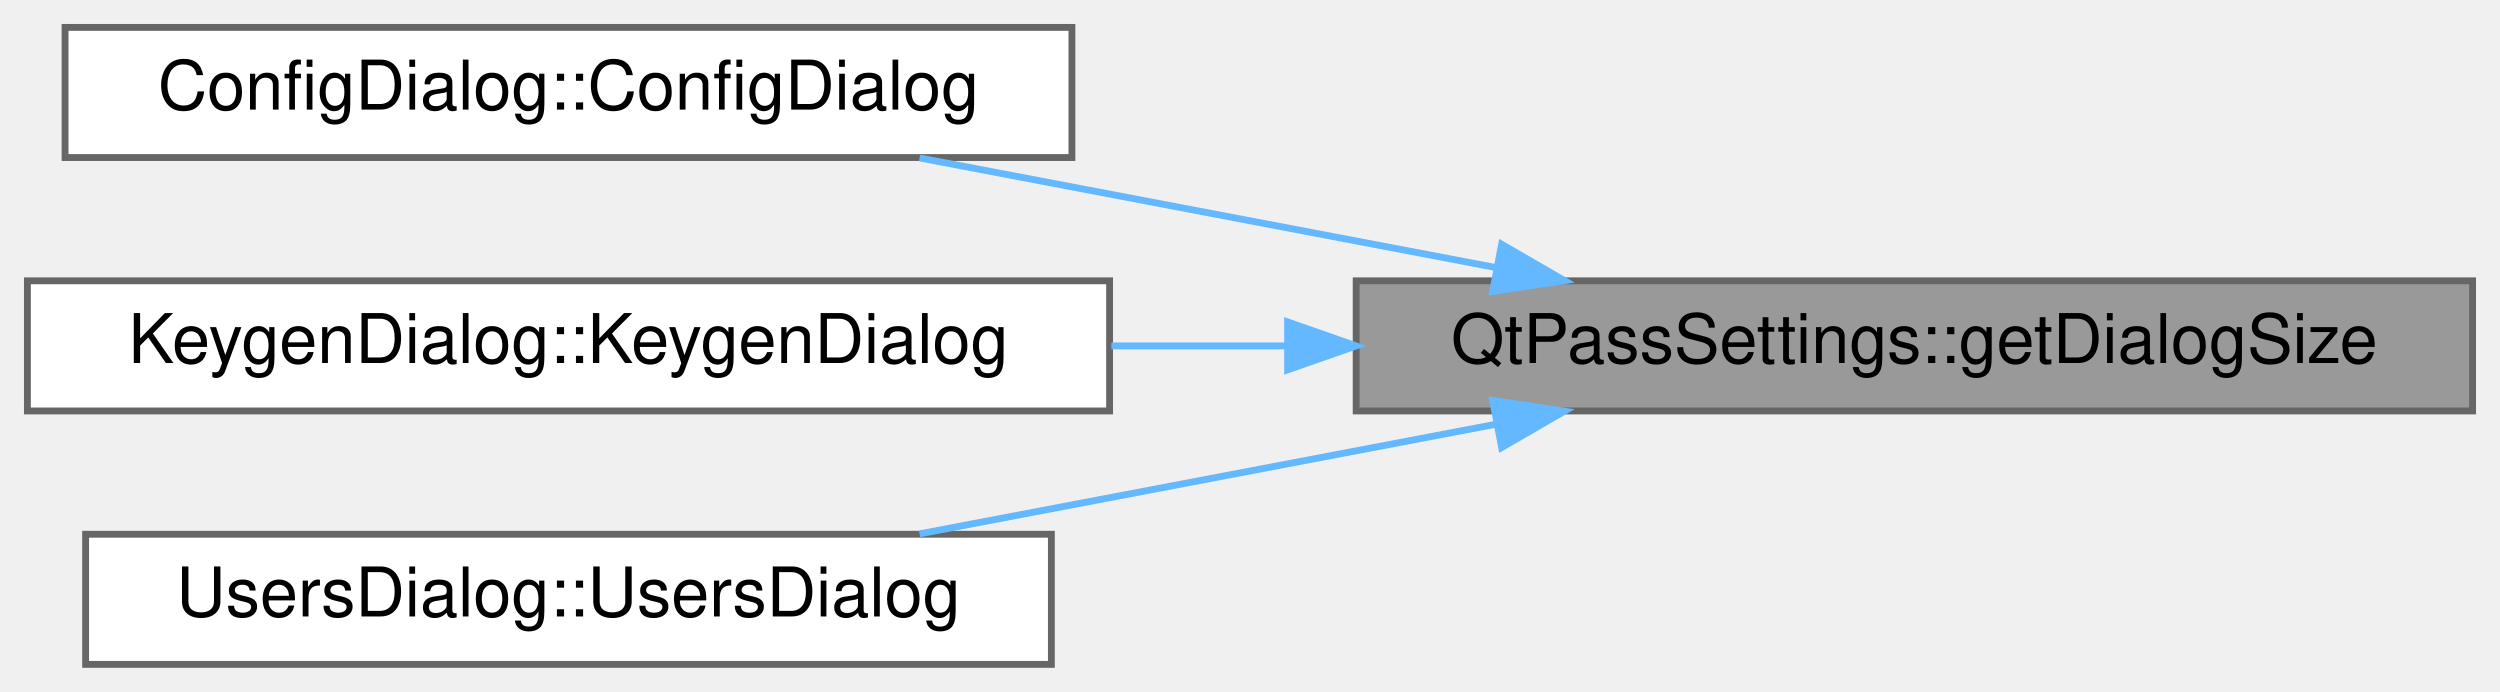
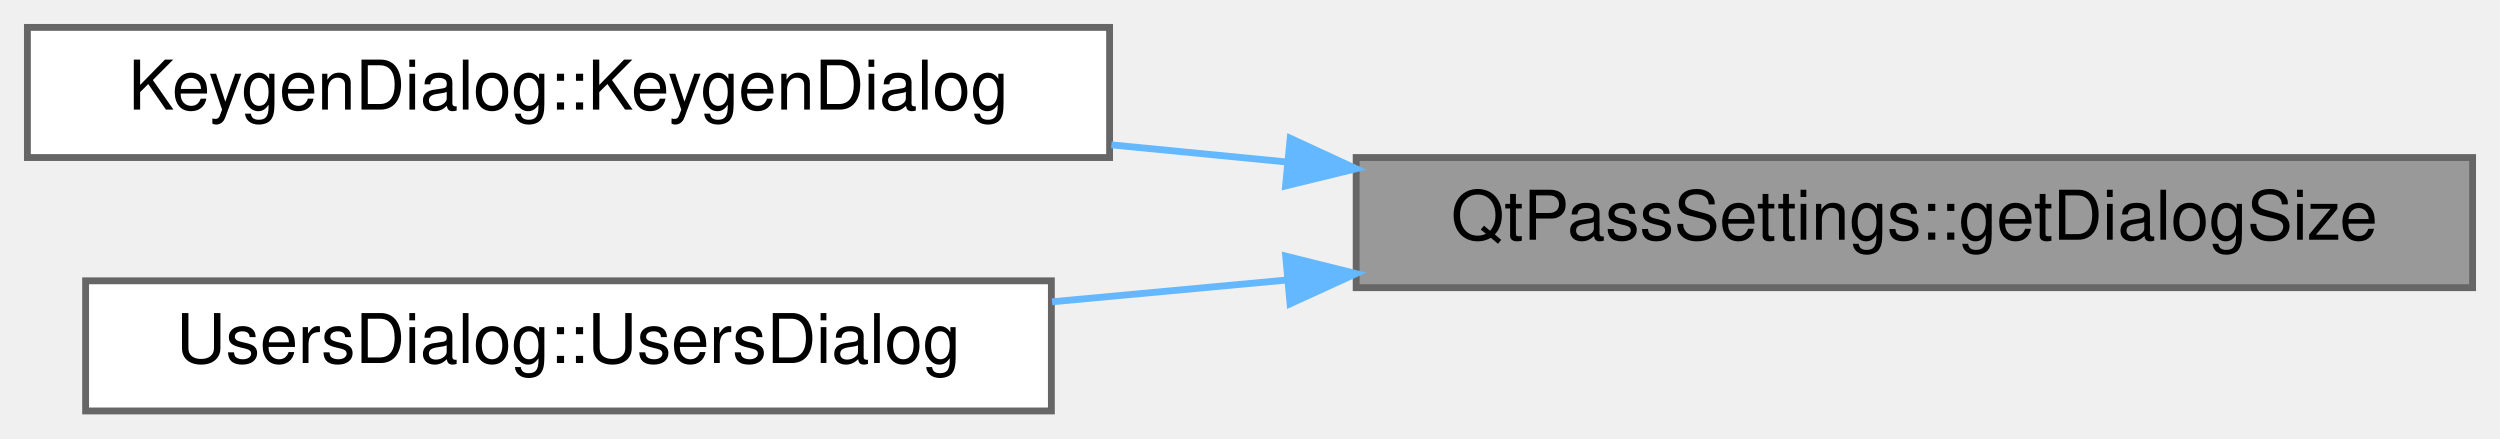
- <svg xmlns="http://www.w3.org/2000/svg" xmlns:xlink="http://www.w3.org/1999/xlink" width="365pt" height="101pt" viewBox="0.00 0.00 365.00 101.00">
-   <g id="graph0" class="graph" transform="scale(1 1) rotate(0) translate(4 97)">
+ <svg xmlns="http://www.w3.org/2000/svg" xmlns:xlink="http://www.w3.org/1999/xlink" width="365pt" height="64pt" viewBox="0.00 0.00 365.00 64.00">
+   <g id="graph0" class="graph" transform="scale(1 1) rotate(0) translate(4 60)">
    <g id="Node000001" class="node">
      <g id="a_Node000001">
        <a xlink:title="Get saved dialog size.">
-           <polygon fill="#999999" stroke="#666666" points="357,-56 194,-56 194,-37 357,-37 357,-56" />
-           <text text-anchor="middle" x="275.5" y="-44" font-family="Helvetica,sans-Serif" font-size="10.00">QtPassSettings::getDialogSize</text>
+           <polygon fill="#999999" stroke="#666666" points="357,-37 194,-37 194,-18 357,-18 357,-37" />
+           <text text-anchor="middle" x="275.5" y="-25" font-family="Helvetica,sans-Serif" font-size="10.00">QtPassSettings::getDialogSize</text>
        </a>
      </g>
    </g>
    <g id="Node000002" class="node">
      <g id="a_Node000002">
-         <a xlink:href="class_config_dialog.html#a815d6d8ddf1de9386427ddef691a02a1" target="_top" xlink:title="ConfigDialog::ConfigDialog this sets up the configuration screen.">
-           <polygon fill="white" stroke="#666666" points="152.5,-93 5.5,-93 5.5,-74 152.5,-74 152.5,-93" />
-           <text text-anchor="middle" x="79" y="-81" font-family="Helvetica,sans-Serif" font-size="10.00">ConfigDialog::ConfigDialog</text>
+         <a xlink:href="class_keygen_dialog.html#a565b5698b7bb40720476d61b8b1b8548" target="_top" xlink:title="KeygenDialog::KeygenDialog basic constructor.">
+           <polygon fill="white" stroke="#666666" points="158,-56 0,-56 0,-37 158,-37 158,-56" />
+           <text text-anchor="middle" x="79" y="-44" font-family="Helvetica,sans-Serif" font-size="10.00">KeygenDialog::KeygenDialog</text>
        </a>
      </g>
    </g>
    <g id="edge1_Node000001_Node000002" class="edge">
      <g id="a_edge1_Node000001_Node000002">
        <a xlink:title=" ">
-           <path fill="none" stroke="#63b8ff" d="M214.32,-57.95C187.36,-63.08 155.93,-69.06 130.26,-73.94" />
-           <polygon fill="#63b8ff" stroke="#63b8ff" points="215.24,-61.34 224.41,-56.03 213.93,-54.46 215.24,-61.34" />
+           <path fill="none" stroke="#63b8ff" d="M183.96,-36.34C175.37,-37.18 166.72,-38.03 158.26,-38.85" />
+           <polygon fill="#63b8ff" stroke="#63b8ff" points="184.37,-39.82 193.99,-35.37 183.69,-32.85 184.37,-39.82" />
        </a>
      </g>
    </g>
    <g id="Node000003" class="node">
      <g id="a_Node000003">
-         <a xlink:href="class_keygen_dialog.html#a565b5698b7bb40720476d61b8b1b8548" target="_top" xlink:title="KeygenDialog::KeygenDialog basic constructor.">
-           <polygon fill="white" stroke="#666666" points="158,-56 0,-56 0,-37 158,-37 158,-56" />
-           <text text-anchor="middle" x="79" y="-44" font-family="Helvetica,sans-Serif" font-size="10.00">KeygenDialog::KeygenDialog</text>
+         <a xlink:href="class_users_dialog.html#a7a3d75a01a48609ce7571cec09b95f07" target="_top" xlink:title="Construct users dialog.">
+           <polygon fill="white" stroke="#666666" points="149.5,-19 8.5,-19 8.5,0 149.5,0 149.5,-19" />
+           <text text-anchor="middle" x="79" y="-7" font-family="Helvetica,sans-Serif" font-size="10.00">UsersDialog::UsersDialog</text>
        </a>
      </g>
    </g>
    <g id="edge2_Node000001_Node000003" class="edge">
      <g id="a_edge2_Node000001_Node000003">
        <a xlink:title=" ">
-           <path fill="none" stroke="#63b8ff" d="M183.96,-46.5C175.37,-46.5 166.72,-46.5 158.26,-46.5" />
-           <polygon fill="#63b8ff" stroke="#63b8ff" points="183.99,-50 193.99,-46.5 183.99,-43 183.99,-50" />
-         </a>
-       </g>
-     </g>
-     <g id="Node000004" class="node">
-       <g id="a_Node000004">
-         <a xlink:href="class_users_dialog.html#a7a3d75a01a48609ce7571cec09b95f07" target="_top" xlink:title="Construct users dialog.">
-           <polygon fill="white" stroke="#666666" points="149.5,-19 8.5,-19 8.5,0 149.5,0 149.5,-19" />
-           <text text-anchor="middle" x="79" y="-7" font-family="Helvetica,sans-Serif" font-size="10.00">UsersDialog::UsersDialog</text>
-         </a>
-       </g>
-     </g>
-     <g id="edge3_Node000001_Node000004" class="edge">
-       <g id="a_edge3_Node000001_Node000004">
-         <a xlink:title=" ">
-           <path fill="none" stroke="#63b8ff" d="M214.32,-35.05C187.36,-29.92 155.93,-23.94 130.26,-19.06" />
-           <polygon fill="#63b8ff" stroke="#63b8ff" points="213.93,-38.54 224.41,-36.97 215.24,-31.66 213.93,-38.54" />
+           <path fill="none" stroke="#63b8ff" d="M183.9,-19.12C172.38,-18.05 160.73,-16.97 149.6,-15.94" />
+           <polygon fill="#63b8ff" stroke="#63b8ff" points="183.71,-22.61 193.99,-20.05 184.35,-15.64 183.71,-22.61" />
        </a>
      </g>
    </g>
  </g>
</svg>
